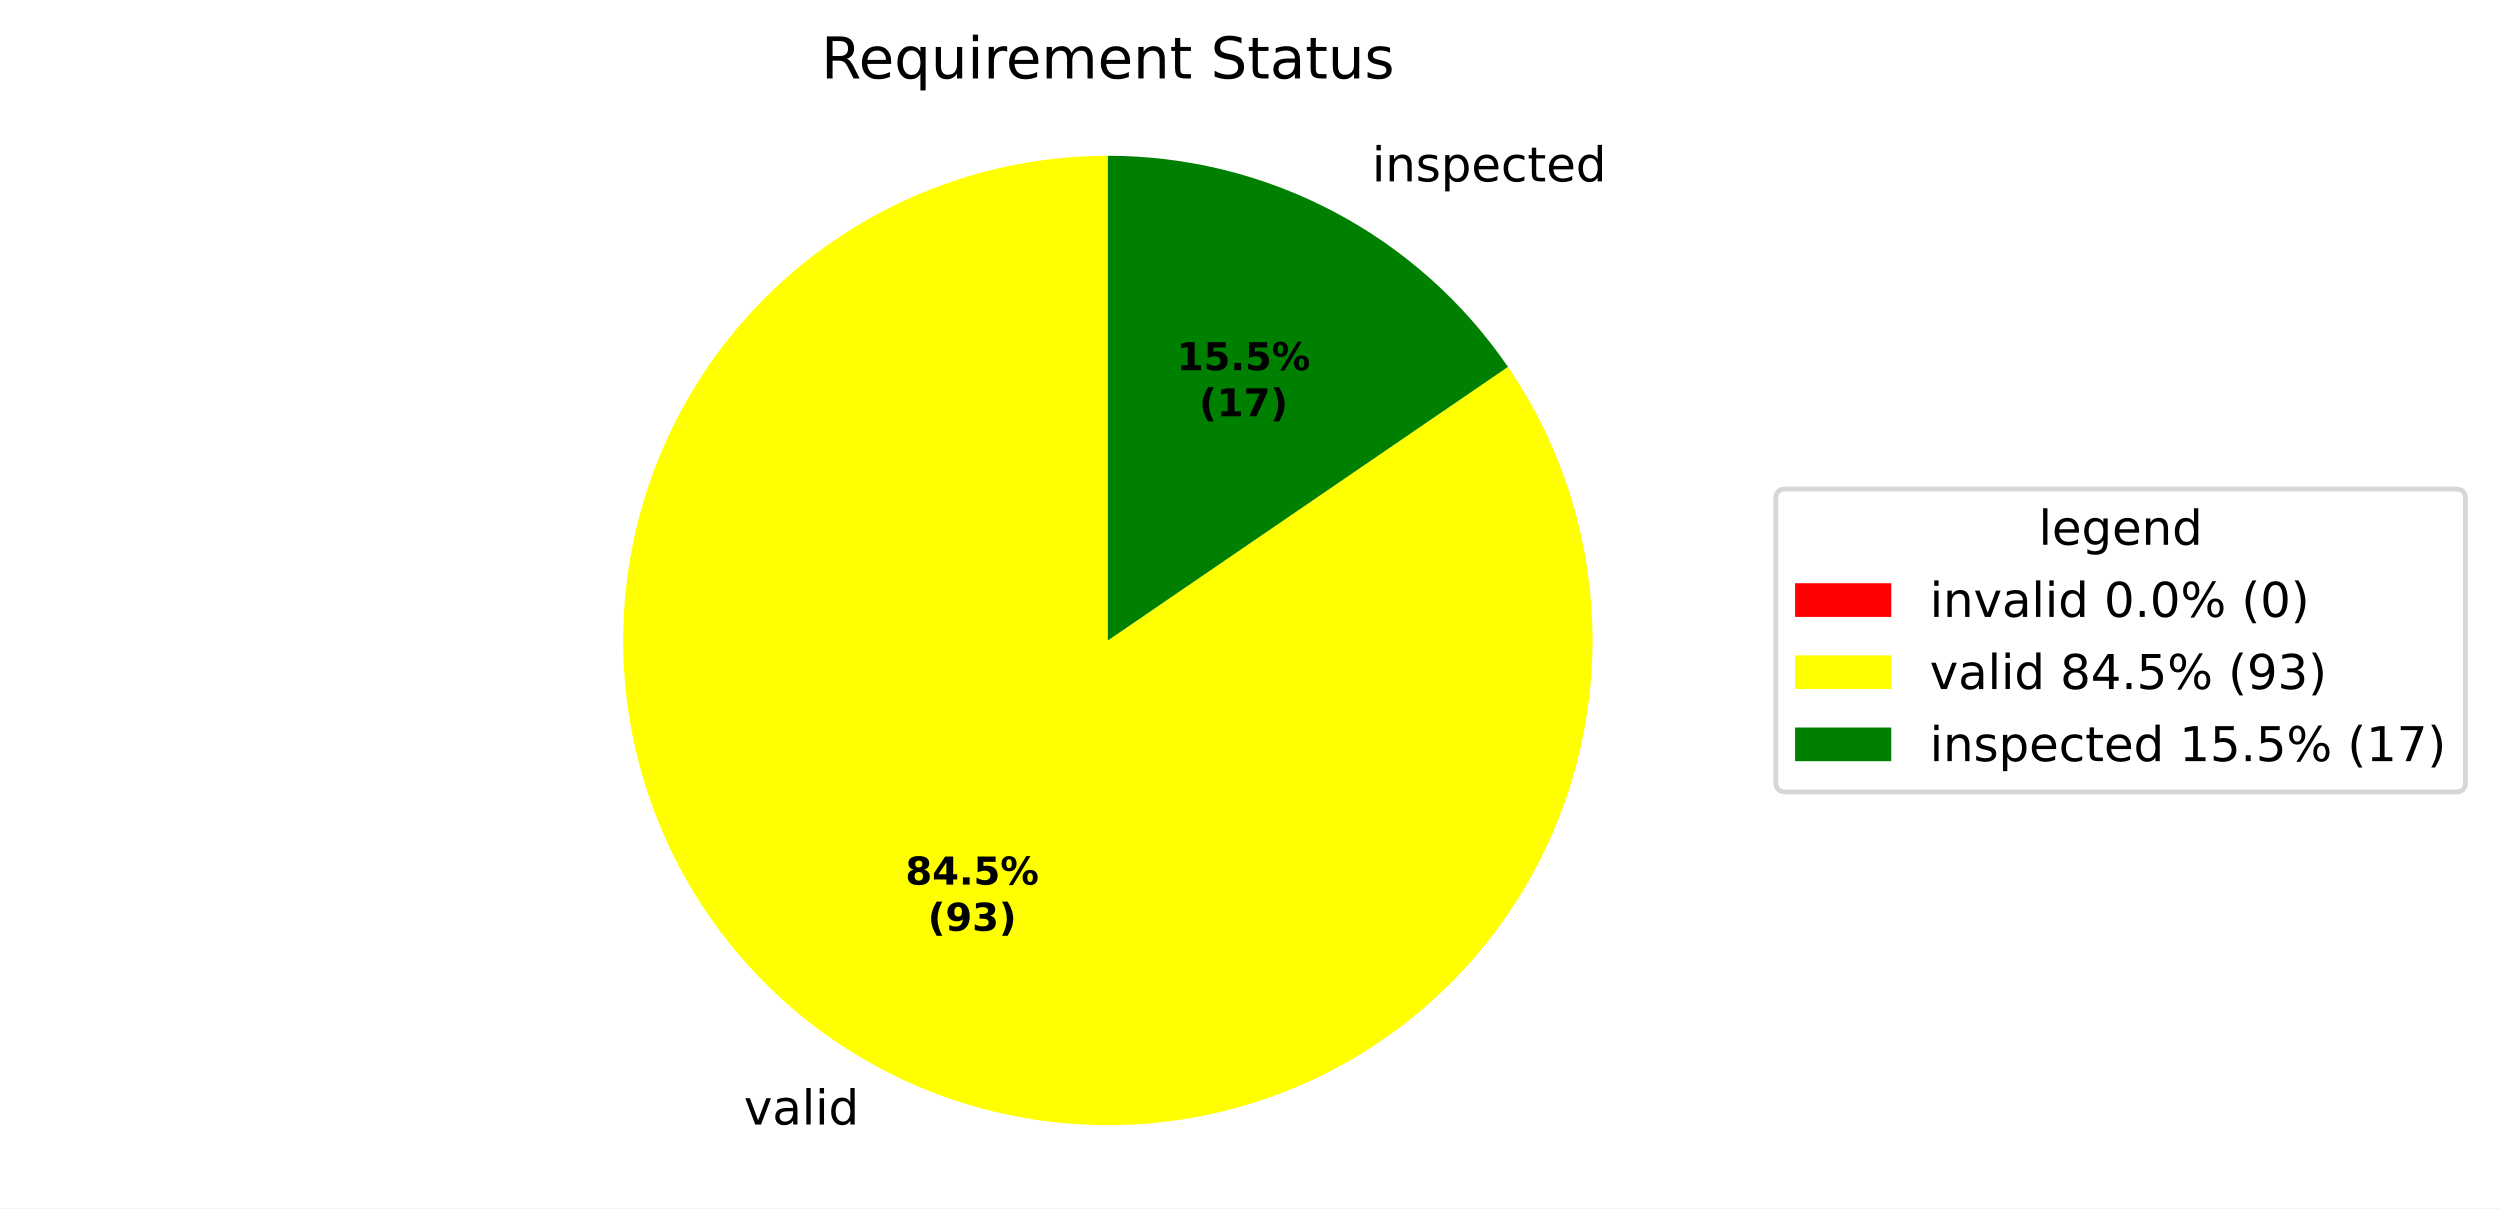
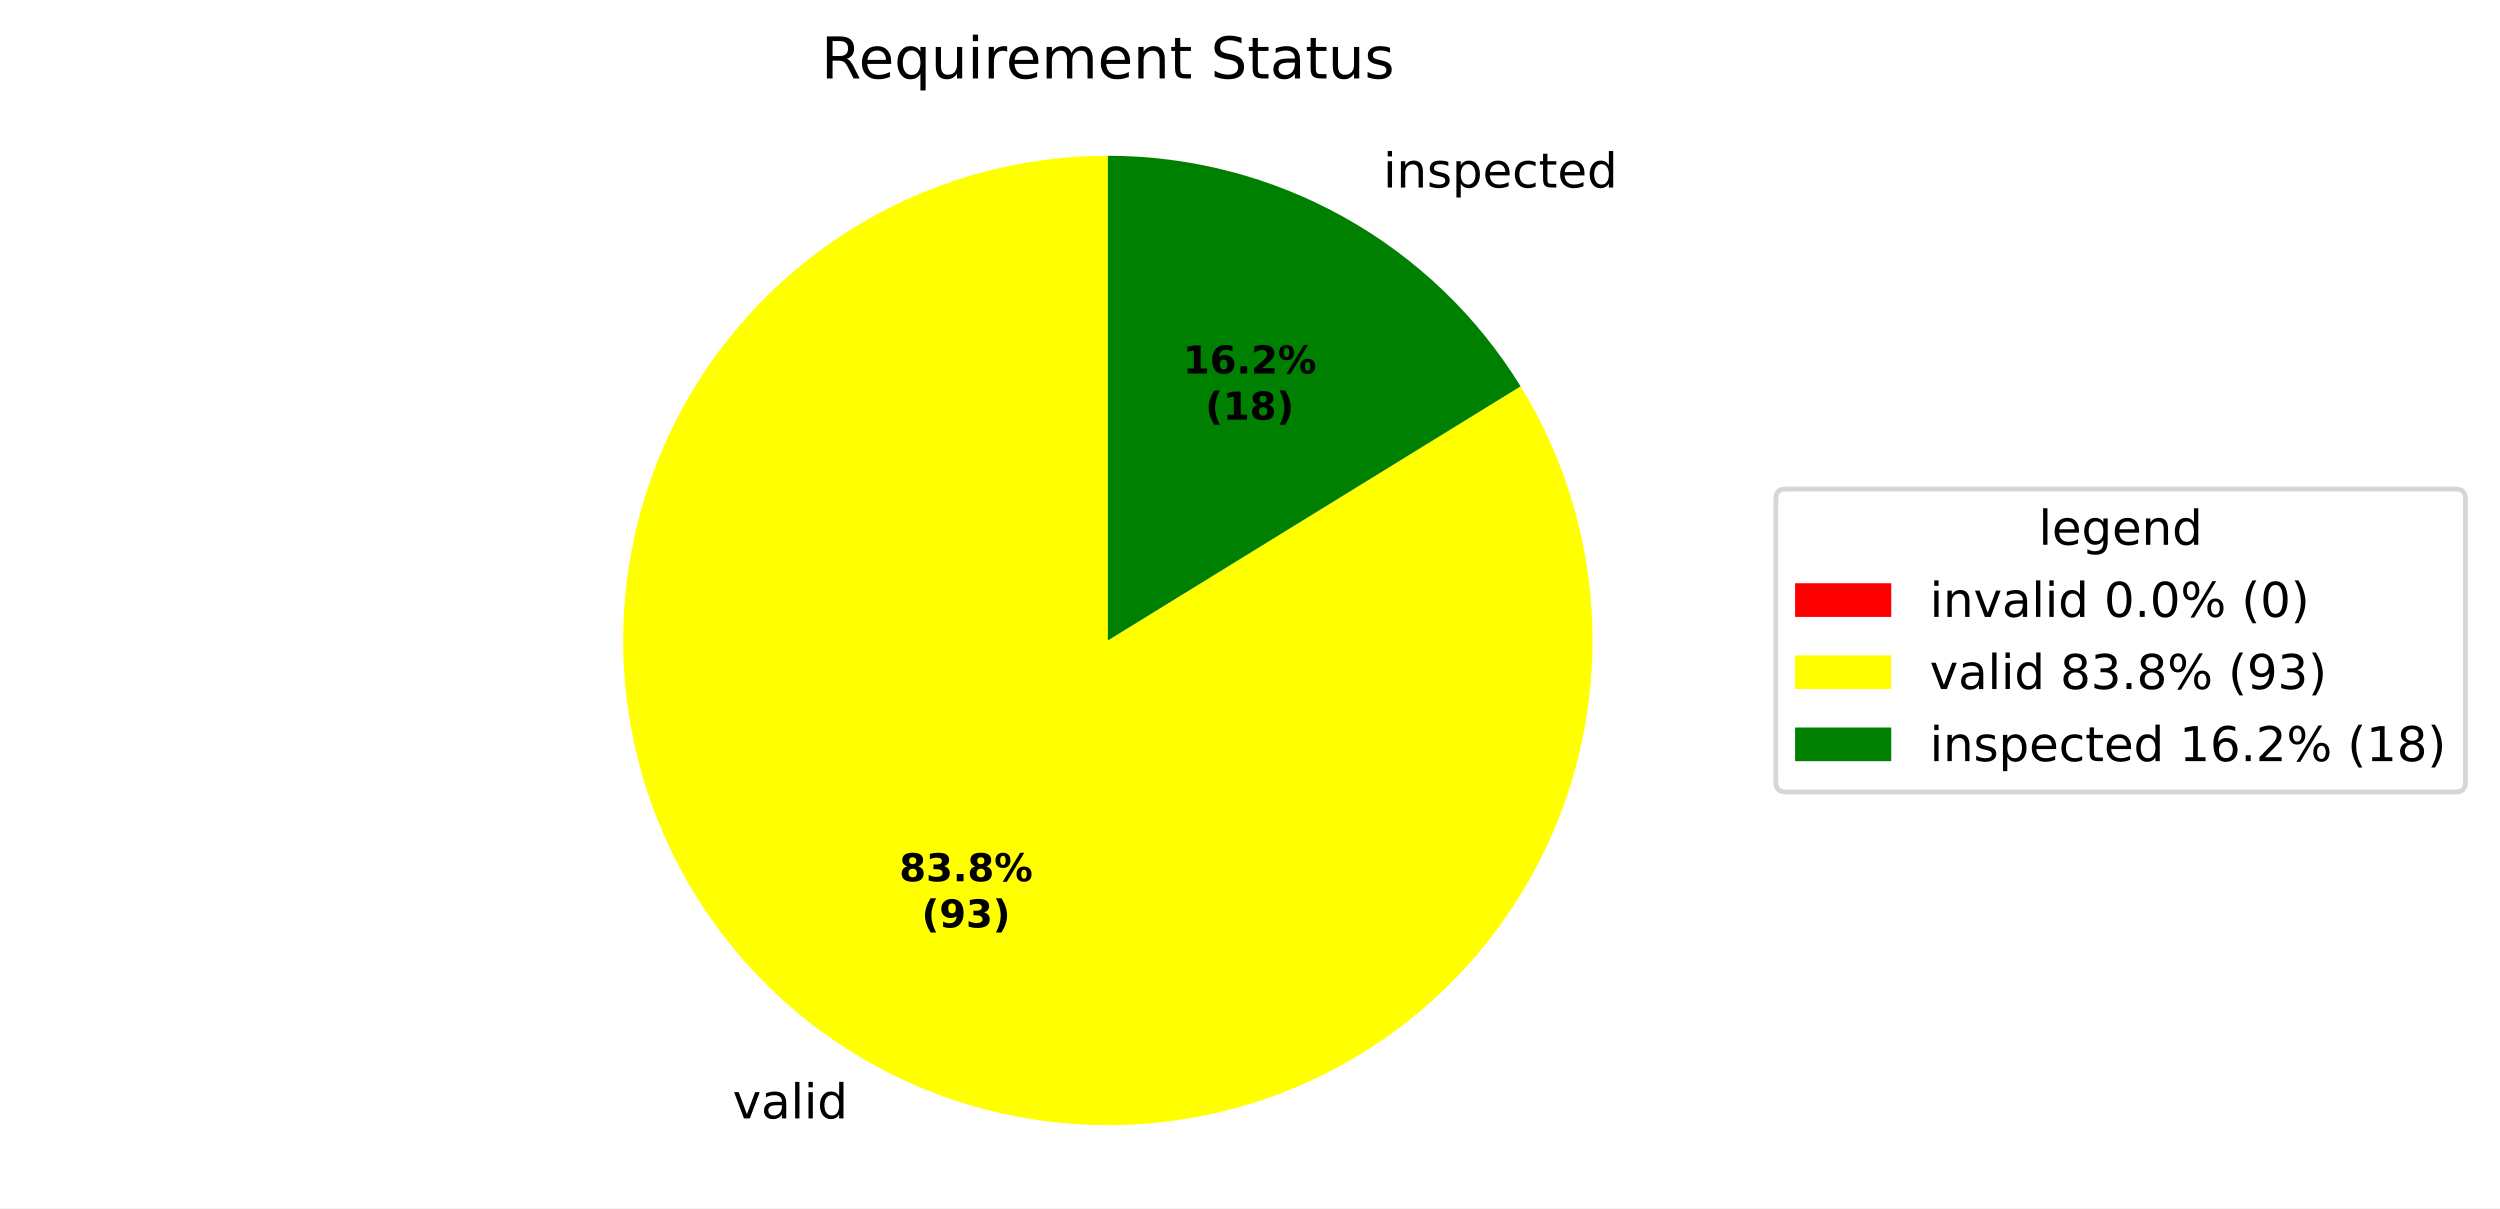
<svg xmlns="http://www.w3.org/2000/svg" xmlns:xlink="http://www.w3.org/1999/xlink" width="519.918pt" height="251.278pt" viewBox="0 0 519.918 251.278" version="1.1">
  <defs>
    <style type="text/css">*{stroke-linejoin: round; stroke-linecap: butt}</style>
  </defs>
  <g id="figure_1">
    <g id="patch_1">
      <path d="M 0 251.278  L 519.918 251.278  L 519.918 0  L 0 0  z " style="fill: #ffffff" />
    </g>
    <g id="axes_1">
      <g id="patch_2">
        <path d="M 230.4 32.398  C 230.4 32.398 230.4 32.398 230.4 32.398  L 230.4 133.198  z " style="fill: #ff0000" />
      </g>
      <g id="patch_3">
-         <path d="M 230.4 32.398  C 219.219 32.398 208.115 34.258 197.545 37.903  C 186.974 41.547 177.084 46.925 168.278 53.816  C 159.473 60.707 151.875 69.015 145.797 78.399  C 139.718 87.784 135.243 98.114 132.556 108.968  C 129.868 119.821 129.005 131.046 130.001 142.183  C 130.998 153.319 133.84 164.213 138.412 174.416  C 142.984 184.62 149.223 193.992 156.871 202.148  C 164.519 210.304 173.471 217.131 183.36 222.349  C 193.249 227.567 203.937 231.103 214.987 232.813  C 226.037 234.522 237.294 234.382 248.297 232.397  C 259.301 230.411 269.898 226.609 279.653 221.146  C 289.408 215.682 298.187 208.634 305.629 200.289  C 313.071 191.945 319.073 182.419 323.389 172.105  C 327.704 161.79 330.274 150.829 330.992 139.671  C 331.71 128.513 330.566 117.313 327.608 106.53  C 324.65 95.748 319.919 85.532 313.608 76.302  L 230.4 133.198  z " style="fill: #ffff00" />
+         <path d="M 230.4 32.398  C 219.32 32.398 208.316 34.225 197.83 37.805  C 187.345 41.385 177.521 46.67 168.754 53.446  C 159.988 60.222 152.399 68.397 146.292 77.642  C 140.185 86.887 135.644 97.076 132.853 107.799  C 130.061 118.521 129.056 129.631 129.878 140.68  C 130.7 151.729 133.339 162.568 137.688 172.759  C 142.036 182.95 148.035 192.354 155.443 200.593  C 162.851 208.833 171.567 215.794 181.24 221.198  C 190.913 226.602 201.411 230.374 212.311 232.362  C 223.211 234.35 234.365 234.528 245.323 232.887  C 256.28 231.247 266.893 227.811 276.733 222.718  C 286.573 217.625 295.507 210.945 303.173 202.946  C 310.84 194.946 317.135 185.738 321.806 175.69  C 326.477 165.643 329.459 154.894 330.633 143.876  C 331.807 132.859 331.156 121.723 328.707 110.917  C 326.258 100.111 322.043 89.783 316.234 80.348  L 230.4 133.198  z " style="fill: #ffff00" />
      </g>
      <g id="patch_4">
-         <path d="M 313.608 76.302  C 304.355 62.77 291.939 51.697 277.44 44.047  C 262.941 36.397 246.793 32.398 230.4 32.398  L 230.4 133.198  z " style="fill: #008000" />
+         <path d="M 316.234 80.348  C 307.211 65.694 294.584 53.591 279.56 45.198  C 264.536 36.805 247.609 32.398 230.4 32.398  L 230.4 133.198  z " style="fill: #008000" />
      </g>
      <g id="matplotlib.axis_1" />
      <g id="matplotlib.axis_2" />
      <g id="text_1">
-         <g transform="translate(151.5262 233.8621) scale(0.1 -0.1)">
+         <g transform="translate(149.1947 232.596) scale(0.1 -0.1)">
          <defs>
            <path id="DejaVuSans-3" transform="scale(0.015625)" />
            <path id="DejaVuSans-59" d="M 191 3500  L 800 3500  L 1894 563  L 2988 3500  L 3597 3500  L 2284 0  L 1503 0  L 191 3500  z " transform="scale(0.015625)" />
            <path id="DejaVuSans-44" d="M 2194 1759  Q 1497 1759 1228 1600  Q 959 1441 959 1056  Q 959 750 1161 570  Q 1363 391 1709 391  Q 2188 391 2477 730  Q 2766 1069 2766 1631  L 2766 1759  L 2194 1759  z M 3341 1997  L 3341 0  L 2766 0  L 2766 531  Q 2569 213 2275 61  Q 1981 -91 1556 -91  Q 1019 -91 701 211  Q 384 513 384 1019  Q 384 1609 779 1909  Q 1175 2209 1959 2209  L 2766 2209  L 2766 2266  Q 2766 2663 2505 2880  Q 2244 3097 1772 3097  Q 1472 3097 1187 3025  Q 903 2953 641 2809  L 641 3341  Q 956 3463 1253 3523  Q 1550 3584 1831 3584  Q 2591 3584 2966 3190  Q 3341 2797 3341 1997  z " transform="scale(0.015625)" />
            <path id="DejaVuSans-4f" d="M 603 4863  L 1178 4863  L 1178 0  L 603 0  L 603 4863  z " transform="scale(0.015625)" />
            <path id="DejaVuSans-4c" d="M 603 3500  L 1178 3500  L 1178 0  L 603 0  L 603 3500  z M 603 4863  L 1178 4863  L 1178 4134  L 603 4134  L 603 4863  z " transform="scale(0.015625)" />
            <path id="DejaVuSans-47" d="M 2906 2969  L 2906 4863  L 3481 4863  L 3481 0  L 2906 0  L 2906 525  Q 2725 213 2448 61  Q 2172 -91 1784 -91  Q 1150 -91 751 415  Q 353 922 353 1747  Q 353 2572 751 3078  Q 1150 3584 1784 3584  Q 2172 3584 2448 3432  Q 2725 3281 2906 2969  z M 947 1747  Q 947 1113 1208 752  Q 1469 391 1925 391  Q 2381 391 2643 752  Q 2906 1113 2906 1747  Q 2906 2381 2643 2742  Q 2381 3103 1925 3103  Q 1469 3103 1208 2742  Q 947 2381 947 1747  z " transform="scale(0.015625)" />
          </defs>
          <use xlink:href="#DejaVuSans-3" />
          <use xlink:href="#DejaVuSans-59" transform="translate(31.78125 0)" />
          <use xlink:href="#DejaVuSans-44" transform="translate(90.96875 0)" />
          <use xlink:href="#DejaVuSans-4f" transform="translate(152.25 0)" />
          <use xlink:href="#DejaVuSans-4c" transform="translate(180.0312 0)" />
          <use xlink:href="#DejaVuSans-47" transform="translate(207.8125 0)" />
        </g>
      </g>
      <g id="text_2">
-         <g transform="translate(282.1441 37.73025) scale(0.1 -0.1)">
+         <g transform="translate(284.4756 38.99637) scale(0.1 -0.1)">
          <defs>
            <path id="DejaVuSans-51" d="M 3513 2113  L 3513 0  L 2938 0  L 2938 2094  Q 2938 2591 2744 2837  Q 2550 3084 2163 3084  Q 1697 3084 1428 2787  Q 1159 2491 1159 1978  L 1159 0  L 581 0  L 581 3500  L 1159 3500  L 1159 2956  Q 1366 3272 1645 3428  Q 1925 3584 2291 3584  Q 2894 3584 3203 3211  Q 3513 2838 3513 2113  z " transform="scale(0.015625)" />
            <path id="DejaVuSans-56" d="M 2834 3397  L 2834 2853  Q 2591 2978 2328 3040  Q 2066 3103 1784 3103  Q 1356 3103 1142 2972  Q 928 2841 928 2578  Q 928 2378 1081 2264  Q 1234 2150 1697 2047  L 1894 2003  Q 2506 1872 2764 1633  Q 3022 1394 3022 966  Q 3022 478 2636 193  Q 2250 -91 1575 -91  Q 1294 -91 989 -36  Q 684 19 347 128  L 347 722  Q 666 556 975 473  Q 1284 391 1588 391  Q 1994 391 2212 530  Q 2431 669 2431 922  Q 2431 1156 2273 1281  Q 2116 1406 1581 1522  L 1381 1569  Q 847 1681 609 1914  Q 372 2147 372 2553  Q 372 3047 722 3315  Q 1072 3584 1716 3584  Q 2034 3584 2315 3537  Q 2597 3491 2834 3397  z " transform="scale(0.015625)" />
            <path id="DejaVuSans-53" d="M 1159 525  L 1159 -1331  L 581 -1331  L 581 3500  L 1159 3500  L 1159 2969  Q 1341 3281 1617 3432  Q 1894 3584 2278 3584  Q 2916 3584 3314 3078  Q 3713 2572 3713 1747  Q 3713 922 3314 415  Q 2916 -91 2278 -91  Q 1894 -91 1617 61  Q 1341 213 1159 525  z M 3116 1747  Q 3116 2381 2855 2742  Q 2594 3103 2138 3103  Q 1681 3103 1420 2742  Q 1159 2381 1159 1747  Q 1159 1113 1420 752  Q 1681 391 2138 391  Q 2594 391 2855 752  Q 3116 1113 3116 1747  z " transform="scale(0.015625)" />
            <path id="DejaVuSans-48" d="M 3597 1894  L 3597 1613  L 953 1613  Q 991 1019 1311 708  Q 1631 397 2203 397  Q 2534 397 2845 478  Q 3156 559 3463 722  L 3463 178  Q 3153 47 2828 -22  Q 2503 -91 2169 -91  Q 1331 -91 842 396  Q 353 884 353 1716  Q 353 2575 817 3079  Q 1281 3584 2069 3584  Q 2775 3584 3186 3129  Q 3597 2675 3597 1894  z M 3022 2063  Q 3016 2534 2758 2815  Q 2500 3097 2075 3097  Q 1594 3097 1305 2825  Q 1016 2553 972 2059  L 3022 2063  z " transform="scale(0.015625)" />
            <path id="DejaVuSans-46" d="M 3122 3366  L 3122 2828  Q 2878 2963 2633 3030  Q 2388 3097 2138 3097  Q 1578 3097 1268 2742  Q 959 2388 959 1747  Q 959 1106 1268 751  Q 1578 397 2138 397  Q 2388 397 2633 464  Q 2878 531 3122 666  L 3122 134  Q 2881 22 2623 -34  Q 2366 -91 2075 -91  Q 1284 -91 818 406  Q 353 903 353 1747  Q 353 2603 823 3093  Q 1294 3584 2113 3584  Q 2378 3584 2631 3529  Q 2884 3475 3122 3366  z " transform="scale(0.015625)" />
            <path id="DejaVuSans-57" d="M 1172 4494  L 1172 3500  L 2356 3500  L 2356 3053  L 1172 3053  L 1172 1153  Q 1172 725 1289 603  Q 1406 481 1766 481  L 2356 481  L 2356 0  L 1766 0  Q 1100 0 847 248  Q 594 497 594 1153  L 594 3053  L 172 3053  L 172 3500  L 594 3500  L 594 4494  L 1172 4494  z " transform="scale(0.015625)" />
          </defs>
          <use xlink:href="#DejaVuSans-3" />
          <use xlink:href="#DejaVuSans-4c" transform="translate(31.78125 0)" />
          <use xlink:href="#DejaVuSans-51" transform="translate(59.5625 0)" />
          <use xlink:href="#DejaVuSans-56" transform="translate(122.9375 0)" />
          <use xlink:href="#DejaVuSans-53" transform="translate(175.0312 0)" />
          <use xlink:href="#DejaVuSans-48" transform="translate(238.5156 0)" />
          <use xlink:href="#DejaVuSans-46" transform="translate(300.0469 0)" />
          <use xlink:href="#DejaVuSans-57" transform="translate(355.0312 0)" />
          <use xlink:href="#DejaVuSans-48" transform="translate(394.2344 0)" />
          <use xlink:href="#DejaVuSans-47" transform="translate(455.7656 0)" />
        </g>
      </g>
      <g id="text_3">
-         <g transform="translate(188.2991 183.966) scale(0.08 -0.08)">
+         <g transform="translate(187.0273 183.2754) scale(0.08 -0.08)">
          <defs>
            <path id="DejaVuSans-Bold-1b" d="M 2228 2088  Q 1891 2088 1709 1903  Q 1528 1719 1528 1375  Q 1528 1031 1709 848  Q 1891 666 2228 666  Q 2563 666 2741 848  Q 2919 1031 2919 1375  Q 2919 1722 2741 1905  Q 2563 2088 2228 2088  z M 1350 2484  Q 925 2613 709 2878  Q 494 3144 494 3541  Q 494 4131 934 4440  Q 1375 4750 2228 4750  Q 3075 4750 3515 4442  Q 3956 4134 3956 3541  Q 3956 3144 3739 2878  Q 3522 2613 3097 2484  Q 3572 2353 3814 2058  Q 4056 1763 4056 1313  Q 4056 619 3595 264  Q 3134 -91 2228 -91  Q 1319 -91 855 264  Q 391 619 391 1313  Q 391 1763 633 2058  Q 875 2353 1350 2484  z M 1631 3419  Q 1631 3141 1786 2991  Q 1941 2841 2228 2841  Q 2509 2841 2662 2991  Q 2816 3141 2816 3419  Q 2816 3697 2662 3845  Q 2509 3994 2228 3994  Q 1941 3994 1786 3844  Q 1631 3694 1631 3419  z " transform="scale(0.015625)" />
-             <path id="DejaVuSans-Bold-17" d="M 2356 3675  L 1038 1722  L 2356 1722  L 2356 3675  z M 2156 4666  L 3494 4666  L 3494 1722  L 4159 1722  L 4159 850  L 3494 850  L 3494 0  L 2356 0  L 2356 850  L 288 850  L 288 1881  L 2156 4666  z " transform="scale(0.015625)" />
+             <path id="DejaVuSans-Bold-16" d="M 2981 2516  Q 3453 2394 3698 2092  Q 3944 1791 3944 1325  Q 3944 631 3412 270  Q 2881 -91 1863 -91  Q 1503 -91 1142 -33  Q 781 25 428 141  L 428 1069  Q 766 900 1098 814  Q 1431 728 1753 728  Q 2231 728 2486 893  Q 2741 1059 2741 1369  Q 2741 1688 2480 1852  Q 2219 2016 1709 2016  L 1228 2016  L 1228 2791  L 1734 2791  Q 2188 2791 2409 2933  Q 2631 3075 2631 3366  Q 2631 3634 2415 3781  Q 2200 3928 1806 3928  Q 1516 3928 1219 3862  Q 922 3797 628 3669  L 628 4550  Q 984 4650 1334 4700  Q 1684 4750 2022 4750  Q 2931 4750 3382 4451  Q 3834 4153 3834 3553  Q 3834 3144 3618 2883  Q 3403 2622 2981 2516  z " transform="scale(0.015625)" />
            <path id="DejaVuSans-Bold-11" d="M 653 1209  L 1778 1209  L 1778 0  L 653 0  L 653 1209  z " transform="scale(0.015625)" />
-             <path id="DejaVuSans-Bold-18" d="M 678 4666  L 3669 4666  L 3669 3781  L 1638 3781  L 1638 3059  Q 1775 3097 1914 3117  Q 2053 3138 2203 3138  Q 3056 3138 3531 2711  Q 4006 2284 4006 1522  Q 4006 766 3489 337  Q 2972 -91 2053 -91  Q 1656 -91 1267 -14  Q 878 63 494 219  L 494 1166  Q 875 947 1217 837  Q 1559 728 1863 728  Q 2300 728 2551 942  Q 2803 1156 2803 1522  Q 2803 1891 2551 2103  Q 2300 2316 1863 2316  Q 1603 2316 1309 2248  Q 1016 2181 678 2041  L 678 4666  z " transform="scale(0.015625)" />
            <path id="DejaVuSans-Bold-8" d="M 4959 1925  Q 4738 1925 4616 1733  Q 4494 1541 4494 1184  Q 4494 825 4614 633  Q 4734 441 4959 441  Q 5184 441 5303 633  Q 5422 825 5422 1184  Q 5422 1541 5301 1733  Q 5181 1925 4959 1925  z M 4959 2450  Q 5541 2450 5875 2112  Q 6209 1775 6209 1184  Q 6209 594 5875 251  Q 5541 -91 4959 -91  Q 4378 -91 4042 251  Q 3706 594 3706 1184  Q 3706 1772 4042 2111  Q 4378 2450 4959 2450  z M 2094 -91  L 1403 -91  L 4319 4750  L 5013 4750  L 2094 -91  z M 1453 4750  Q 2034 4750 2367 4411  Q 2700 4072 2700 3481  Q 2700 2891 2367 2550  Q 2034 2209 1453 2209  Q 872 2209 539 2550  Q 206 2891 206 3481  Q 206 4072 539 4411  Q 872 4750 1453 4750  z M 1453 4225  Q 1228 4225 1106 4031  Q 984 3838 984 3481  Q 984 3122 1106 2926  Q 1228 2731 1453 2731  Q 1678 2731 1798 2926  Q 1919 3122 1919 3481  Q 1919 3838 1797 4031  Q 1675 4225 1453 4225  z " transform="scale(0.015625)" />
          </defs>
          <use xlink:href="#DejaVuSans-Bold-1b" />
-           <use xlink:href="#DejaVuSans-Bold-17" transform="translate(69.57812 0)" />
+           <use xlink:href="#DejaVuSans-Bold-16" transform="translate(69.57812 0)" />
          <use xlink:href="#DejaVuSans-Bold-11" transform="translate(139.1562 0)" />
-           <use xlink:href="#DejaVuSans-Bold-18" transform="translate(177.1406 0)" />
+           <use xlink:href="#DejaVuSans-Bold-1b" transform="translate(177.1406 0)" />
          <use xlink:href="#DejaVuSans-Bold-8" transform="translate(246.7188 0)" />
        </g>
-         <g transform="translate(192.9535 193.5675) scale(0.08 -0.08)">
+         <g transform="translate(191.6817 192.8769) scale(0.08 -0.08)">
          <defs>
            <path id="DejaVuSans-Bold-b" d="M 2413 -844  L 1484 -844  Q 1006 -72 778 623  Q 550 1319 550 2003  Q 550 2688 779 3389  Q 1009 4091 1484 4856  L 2413 4856  Q 2013 4116 1813 3408  Q 1613 2700 1613 2009  Q 1613 1319 1811 609  Q 2009 -100 2413 -844  z " transform="scale(0.015625)" />
            <path id="DejaVuSans-Bold-1c" d="M 641 103  L 641 966  Q 928 831 1190 764  Q 1453 697 1709 697  Q 2247 697 2547 995  Q 2847 1294 2900 1881  Q 2688 1725 2447 1647  Q 2206 1569 1925 1569  Q 1209 1569 770 1986  Q 331 2403 331 3084  Q 331 3838 820 4291  Q 1309 4744 2131 4744  Q 3044 4744 3544 4128  Q 4044 3513 4044 2388  Q 4044 1231 3459 570  Q 2875 -91 1856 -91  Q 1528 -91 1228 -42  Q 928 6 641 103  z M 2125 2350  Q 2441 2350 2600 2554  Q 2759 2759 2759 3169  Q 2759 3575 2600 3781  Q 2441 3988 2125 3988  Q 1809 3988 1650 3781  Q 1491 3575 1491 3169  Q 1491 2759 1650 2554  Q 1809 2350 2125 2350  z " transform="scale(0.015625)" />
-             <path id="DejaVuSans-Bold-16" d="M 2981 2516  Q 3453 2394 3698 2092  Q 3944 1791 3944 1325  Q 3944 631 3412 270  Q 2881 -91 1863 -91  Q 1503 -91 1142 -33  Q 781 25 428 141  L 428 1069  Q 766 900 1098 814  Q 1431 728 1753 728  Q 2231 728 2486 893  Q 2741 1059 2741 1369  Q 2741 1688 2480 1852  Q 2219 2016 1709 2016  L 1228 2016  L 1228 2791  L 1734 2791  Q 2188 2791 2409 2933  Q 2631 3075 2631 3366  Q 2631 3634 2415 3781  Q 2200 3928 1806 3928  Q 1516 3928 1219 3862  Q 922 3797 628 3669  L 628 4550  Q 984 4650 1334 4700  Q 1684 4750 2022 4750  Q 2931 4750 3382 4451  Q 3834 4153 3834 3553  Q 3834 3144 3618 2883  Q 3403 2622 2981 2516  z " transform="scale(0.015625)" />
            <path id="DejaVuSans-Bold-c" d="M 513 -844  Q 913 -100 1113 609  Q 1313 1319 1313 2009  Q 1313 2700 1113 3408  Q 913 4116 513 4856  L 1441 4856  Q 1916 4091 2145 3389  Q 2375 2688 2375 2003  Q 2375 1319 2147 623  Q 1919 -72 1441 -844  L 513 -844  z " transform="scale(0.015625)" />
          </defs>
          <use xlink:href="#DejaVuSans-Bold-b" />
          <use xlink:href="#DejaVuSans-Bold-1c" transform="translate(45.70312 0)" />
          <use xlink:href="#DejaVuSans-Bold-16" transform="translate(115.2812 0)" />
          <use xlink:href="#DejaVuSans-Bold-c" transform="translate(184.8594 0)" />
        </g>
      </g>
      <g id="text_4">
-         <g transform="translate(244.7472 76.98497) scale(0.08 -0.08)">
+         <g transform="translate(246.0189 77.67558) scale(0.08 -0.08)">
          <defs>
            <path id="DejaVuSans-Bold-14" d="M 750 831  L 1813 831  L 1813 3847  L 722 3622  L 722 4441  L 1806 4666  L 2950 4666  L 2950 831  L 4013 831  L 4013 0  L 750 0  L 750 831  z " transform="scale(0.015625)" />
+             <path id="DejaVuSans-Bold-19" d="M 2316 2303  Q 2000 2303 1842 2098  Q 1684 1894 1684 1484  Q 1684 1075 1842 870  Q 2000 666 2316 666  Q 2634 666 2792 870  Q 2950 1075 2950 1484  Q 2950 1894 2792 2098  Q 2634 2303 2316 2303  z M 3803 4544  L 3803 3681  Q 3506 3822 3243 3889  Q 2981 3956 2731 3956  Q 2194 3956 1894 3657  Q 1594 3359 1544 2772  Q 1750 2925 1990 3001  Q 2231 3078 2516 3078  Q 3231 3078 3670 2659  Q 4109 2241 4109 1563  Q 4109 813 3618 361  Q 3128 -91 2303 -91  Q 1394 -91 895 523  Q 397 1138 397 2266  Q 397 3422 980 4083  Q 1563 4744 2578 4744  Q 2900 4744 3203 4694  Q 3506 4644 3803 4544  z " transform="scale(0.015625)" />
+             <path id="DejaVuSans-Bold-15" d="M 1844 884  L 3897 884  L 3897 0  L 506 0  L 506 884  L 2209 2388  Q 2438 2594 2547 2791  Q 2656 2988 2656 3200  Q 2656 3528 2436 3728  Q 2216 3928 1850 3928  Q 1569 3928 1234 3808  Q 900 3688 519 3450  L 519 4475  Q 925 4609 1322 4679  Q 1719 4750 2100 4750  Q 2938 4750 3402 4381  Q 3866 4013 3866 3353  Q 3866 2972 3669 2642  Q 3472 2313 2841 1759  L 1844 884  z " transform="scale(0.015625)" />
          </defs>
          <use xlink:href="#DejaVuSans-Bold-14" />
-           <use xlink:href="#DejaVuSans-Bold-18" transform="translate(69.57812 0)" />
+           <use xlink:href="#DejaVuSans-Bold-19" transform="translate(69.57812 0)" />
          <use xlink:href="#DejaVuSans-Bold-11" transform="translate(139.1562 0)" />
-           <use xlink:href="#DejaVuSans-Bold-18" transform="translate(177.1406 0)" />
+           <use xlink:href="#DejaVuSans-Bold-15" transform="translate(177.1406 0)" />
          <use xlink:href="#DejaVuSans-Bold-8" transform="translate(246.7188 0)" />
        </g>
-         <g transform="translate(249.4015 86.58653) scale(0.08 -0.08)">
-           <defs>
-             <path id="DejaVuSans-Bold-1a" d="M 428 4666  L 3944 4666  L 3944 3988  L 2125 0  L 953 0  L 2675 3781  L 428 3781  L 428 4666  z " transform="scale(0.015625)" />
-           </defs>
+         <g transform="translate(250.6733 87.27714) scale(0.08 -0.08)">
          <use xlink:href="#DejaVuSans-Bold-b" />
          <use xlink:href="#DejaVuSans-Bold-14" transform="translate(45.70312 0)" />
-           <use xlink:href="#DejaVuSans-Bold-1a" transform="translate(115.2812 0)" />
+           <use xlink:href="#DejaVuSans-Bold-1b" transform="translate(115.2812 0)" />
          <use xlink:href="#DejaVuSans-Bold-c" transform="translate(184.8594 0)" />
        </g>
      </g>
      <g id="text_5">
        <g transform="translate(170.7872 16.31812) scale(0.12 -0.12)">
          <defs>
            <path id="DejaVuSans-35" d="M 2841 2188  Q 3044 2119 3236 1894  Q 3428 1669 3622 1275  L 4263 0  L 3584 0  L 2988 1197  Q 2756 1666 2539 1819  Q 2322 1972 1947 1972  L 1259 1972  L 1259 0  L 628 0  L 628 4666  L 2053 4666  Q 2853 4666 3247 4331  Q 3641 3997 3641 3322  Q 3641 2881 3436 2590  Q 3231 2300 2841 2188  z M 1259 4147  L 1259 2491  L 2053 2491  Q 2509 2491 2742 2702  Q 2975 2913 2975 3322  Q 2975 3731 2742 3939  Q 2509 4147 2053 4147  L 1259 4147  z " transform="scale(0.015625)" />
            <path id="DejaVuSans-54" d="M 947 1747  Q 947 1113 1208 752  Q 1469 391 1925 391  Q 2381 391 2643 752  Q 2906 1113 2906 1747  Q 2906 2381 2643 2742  Q 2381 3103 1925 3103  Q 1469 3103 1208 2742  Q 947 2381 947 1747  z M 2906 525  Q 2725 213 2448 61  Q 2172 -91 1784 -91  Q 1150 -91 751 415  Q 353 922 353 1747  Q 353 2572 751 3078  Q 1150 3584 1784 3584  Q 2172 3584 2448 3432  Q 2725 3281 2906 2969  L 2906 3500  L 3481 3500  L 3481 -1331  L 2906 -1331  L 2906 525  z " transform="scale(0.015625)" />
            <path id="DejaVuSans-58" d="M 544 1381  L 544 3500  L 1119 3500  L 1119 1403  Q 1119 906 1312 657  Q 1506 409 1894 409  Q 2359 409 2629 706  Q 2900 1003 2900 1516  L 2900 3500  L 3475 3500  L 3475 0  L 2900 0  L 2900 538  Q 2691 219 2414 64  Q 2138 -91 1772 -91  Q 1169 -91 856 284  Q 544 659 544 1381  z M 1991 3584  L 1991 3584  z " transform="scale(0.015625)" />
            <path id="DejaVuSans-55" d="M 2631 2963  Q 2534 3019 2420 3045  Q 2306 3072 2169 3072  Q 1681 3072 1420 2755  Q 1159 2438 1159 1844  L 1159 0  L 581 0  L 581 3500  L 1159 3500  L 1159 2956  Q 1341 3275 1631 3429  Q 1922 3584 2338 3584  Q 2397 3584 2469 3576  Q 2541 3569 2628 3553  L 2631 2963  z " transform="scale(0.015625)" />
            <path id="DejaVuSans-50" d="M 3328 2828  Q 3544 3216 3844 3400  Q 4144 3584 4550 3584  Q 5097 3584 5394 3201  Q 5691 2819 5691 2113  L 5691 0  L 5113 0  L 5113 2094  Q 5113 2597 4934 2840  Q 4756 3084 4391 3084  Q 3944 3084 3684 2787  Q 3425 2491 3425 1978  L 3425 0  L 2847 0  L 2847 2094  Q 2847 2600 2669 2842  Q 2491 3084 2119 3084  Q 1678 3084 1418 2786  Q 1159 2488 1159 1978  L 1159 0  L 581 0  L 581 3500  L 1159 3500  L 1159 2956  Q 1356 3278 1631 3431  Q 1906 3584 2284 3584  Q 2666 3584 2933 3390  Q 3200 3197 3328 2828  z " transform="scale(0.015625)" />
            <path id="DejaVuSans-36" d="M 3425 4513  L 3425 3897  Q 3066 4069 2747 4153  Q 2428 4238 2131 4238  Q 1616 4238 1336 4038  Q 1056 3838 1056 3469  Q 1056 3159 1242 3001  Q 1428 2844 1947 2747  L 2328 2669  Q 3034 2534 3370 2195  Q 3706 1856 3706 1288  Q 3706 609 3251 259  Q 2797 -91 1919 -91  Q 1588 -91 1214 -16  Q 841 59 441 206  L 441 856  Q 825 641 1194 531  Q 1563 422 1919 422  Q 2459 422 2753 634  Q 3047 847 3047 1241  Q 3047 1584 2836 1778  Q 2625 1972 2144 2069  L 1759 2144  Q 1053 2284 737 2584  Q 422 2884 422 3419  Q 422 4038 858 4394  Q 1294 4750 2059 4750  Q 2388 4750 2728 4690  Q 3069 4631 3425 4513  z " transform="scale(0.015625)" />
          </defs>
          <use xlink:href="#DejaVuSans-35" />
          <use xlink:href="#DejaVuSans-48" transform="translate(65 0)" />
          <use xlink:href="#DejaVuSans-54" transform="translate(126.5312 0)" />
          <use xlink:href="#DejaVuSans-58" transform="translate(190.0156 0)" />
          <use xlink:href="#DejaVuSans-4c" transform="translate(253.3906 0)" />
          <use xlink:href="#DejaVuSans-55" transform="translate(281.1719 0)" />
          <use xlink:href="#DejaVuSans-48" transform="translate(320.0781 0)" />
          <use xlink:href="#DejaVuSans-50" transform="translate(381.6094 0)" />
          <use xlink:href="#DejaVuSans-48" transform="translate(479.0156 0)" />
          <use xlink:href="#DejaVuSans-51" transform="translate(540.5469 0)" />
          <use xlink:href="#DejaVuSans-57" transform="translate(603.9219 0)" />
          <use xlink:href="#DejaVuSans-3" transform="translate(643.125 0)" />
          <use xlink:href="#DejaVuSans-36" transform="translate(674.9062 0)" />
          <use xlink:href="#DejaVuSans-57" transform="translate(738.3906 0)" />
          <use xlink:href="#DejaVuSans-44" transform="translate(777.5938 0)" />
          <use xlink:href="#DejaVuSans-57" transform="translate(838.875 0)" />
          <use xlink:href="#DejaVuSans-58" transform="translate(878.0781 0)" />
          <use xlink:href="#DejaVuSans-56" transform="translate(941.4531 0)" />
        </g>
      </g>
      <g id="legend_1">
        <g id="patch_5">
          <path d="M 371.32 164.7  L 510.718 164.7  Q 512.718 164.7 512.718 162.7  L 512.718 103.697  Q 512.718 101.697 510.718 101.697  L 371.32 101.697  Q 369.32 101.697 369.32 103.697  L 369.32 162.7  Q 369.32 164.7 371.32 164.7  z " style="fill: #ffffff; opacity: 0.8; stroke: #cccccc; stroke-linejoin: miter" />
        </g>
        <g id="text_6">
          <g transform="translate(423.9598 113.295) scale(0.1 -0.1)">
            <defs>
              <path id="DejaVuSans-4a" d="M 2906 1791  Q 2906 2416 2648 2759  Q 2391 3103 1925 3103  Q 1463 3103 1205 2759  Q 947 2416 947 1791  Q 947 1169 1205 825  Q 1463 481 1925 481  Q 2391 481 2648 825  Q 2906 1169 2906 1791  z M 3481 434  Q 3481 -459 3084 -895  Q 2688 -1331 1869 -1331  Q 1566 -1331 1297 -1286  Q 1028 -1241 775 -1147  L 775 -588  Q 1028 -725 1275 -790  Q 1522 -856 1778 -856  Q 2344 -856 2625 -561  Q 2906 -266 2906 331  L 2906 616  Q 2728 306 2450 153  Q 2172 0 1784 0  Q 1141 0 747 490  Q 353 981 353 1791  Q 353 2603 747 3093  Q 1141 3584 1784 3584  Q 2172 3584 2450 3431  Q 2728 3278 2906 2969  L 2906 3500  L 3481 3500  L 3481 434  z " transform="scale(0.015625)" />
            </defs>
            <use xlink:href="#DejaVuSans-4f" />
            <use xlink:href="#DejaVuSans-48" transform="translate(27.78125 0)" />
            <use xlink:href="#DejaVuSans-4a" transform="translate(89.3125 0)" />
            <use xlink:href="#DejaVuSans-48" transform="translate(152.7969 0)" />
            <use xlink:href="#DejaVuSans-51" transform="translate(214.3281 0)" />
            <use xlink:href="#DejaVuSans-47" transform="translate(277.7031 0)" />
          </g>
        </g>
        <g id="patch_6">
          <path d="M 373.32 128.296  L 393.32 128.296  L 393.32 121.296  L 373.32 121.296  z " style="fill: #ff0000" />
        </g>
        <g id="text_7">
          <g transform="translate(401.32 128.2958) scale(0.1 -0.1)">
            <defs>
              <path id="DejaVuSans-13" d="M 2034 4250  Q 1547 4250 1301 3770  Q 1056 3291 1056 2328  Q 1056 1369 1301 889  Q 1547 409 2034 409  Q 2525 409 2770 889  Q 3016 1369 3016 2328  Q 3016 3291 2770 3770  Q 2525 4250 2034 4250  z M 2034 4750  Q 2819 4750 3233 4129  Q 3647 3509 3647 2328  Q 3647 1150 3233 529  Q 2819 -91 2034 -91  Q 1250 -91 836 529  Q 422 1150 422 2328  Q 422 3509 836 4129  Q 1250 4750 2034 4750  z " transform="scale(0.015625)" />
              <path id="DejaVuSans-11" d="M 684 794  L 1344 794  L 1344 0  L 684 0  L 684 794  z " transform="scale(0.015625)" />
              <path id="DejaVuSans-8" d="M 4653 2053  Q 4381 2053 4226 1822  Q 4072 1591 4072 1178  Q 4072 772 4226 539  Q 4381 306 4653 306  Q 4919 306 5073 539  Q 5228 772 5228 1178  Q 5228 1588 5073 1820  Q 4919 2053 4653 2053  z M 4653 2450  Q 5147 2450 5437 2106  Q 5728 1763 5728 1178  Q 5728 594 5436 251  Q 5144 -91 4653 -91  Q 4153 -91 3862 251  Q 3572 594 3572 1178  Q 3572 1766 3864 2108  Q 4156 2450 4653 2450  z M 1428 4353  Q 1159 4353 1004 4120  Q 850 3888 850 3481  Q 850 3069 1003 2837  Q 1156 2606 1428 2606  Q 1700 2606 1854 2837  Q 2009 3069 2009 3481  Q 2009 3884 1853 4118  Q 1697 4353 1428 4353  z M 4250 4750  L 4750 4750  L 1831 -91  L 1331 -91  L 4250 4750  z M 1428 4750  Q 1922 4750 2215 4408  Q 2509 4066 2509 3481  Q 2509 2891 2217 2550  Q 1925 2209 1428 2209  Q 931 2209 642 2551  Q 353 2894 353 3481  Q 353 4063 643 4406  Q 934 4750 1428 4750  z " transform="scale(0.015625)" />
              <path id="DejaVuSans-b" d="M 1984 4856  Q 1566 4138 1362 3434  Q 1159 2731 1159 2009  Q 1159 1288 1364 580  Q 1569 -128 1984 -844  L 1484 -844  Q 1016 -109 783 600  Q 550 1309 550 2009  Q 550 2706 781 3412  Q 1013 4119 1484 4856  L 1984 4856  z " transform="scale(0.015625)" />
              <path id="DejaVuSans-c" d="M 513 4856  L 1013 4856  Q 1481 4119 1714 3412  Q 1947 2706 1947 2009  Q 1947 1309 1714 600  Q 1481 -109 1013 -844  L 513 -844  Q 928 -128 1133 580  Q 1338 1288 1338 2009  Q 1338 2731 1133 3434  Q 928 4138 513 4856  z " transform="scale(0.015625)" />
            </defs>
            <use xlink:href="#DejaVuSans-4c" />
            <use xlink:href="#DejaVuSans-51" transform="translate(27.78125 0)" />
            <use xlink:href="#DejaVuSans-59" transform="translate(91.15625 0)" />
            <use xlink:href="#DejaVuSans-44" transform="translate(150.3438 0)" />
            <use xlink:href="#DejaVuSans-4f" transform="translate(211.625 0)" />
            <use xlink:href="#DejaVuSans-4c" transform="translate(239.4062 0)" />
            <use xlink:href="#DejaVuSans-47" transform="translate(267.1875 0)" />
            <use xlink:href="#DejaVuSans-3" transform="translate(330.6719 0)" />
            <use xlink:href="#DejaVuSans-13" transform="translate(362.4531 0)" />
            <use xlink:href="#DejaVuSans-11" transform="translate(426.0781 0)" />
            <use xlink:href="#DejaVuSans-13" transform="translate(457.8594 0)" />
            <use xlink:href="#DejaVuSans-8" transform="translate(521.4844 0)" />
            <use xlink:href="#DejaVuSans-3" transform="translate(616.5 0)" />
            <use xlink:href="#DejaVuSans-b" transform="translate(648.2812 0)" />
            <use xlink:href="#DejaVuSans-13" transform="translate(687.2969 0)" />
            <use xlink:href="#DejaVuSans-c" transform="translate(750.9219 0)" />
          </g>
        </g>
        <g id="patch_7">
          <path d="M 373.32 143.297  L 393.32 143.297  L 393.32 136.297  L 373.32 136.297  z " style="fill: #ffff00" />
        </g>
        <g id="text_8">
          <g transform="translate(401.32 143.2966) scale(0.1 -0.1)">
            <defs>
              <path id="DejaVuSans-1b" d="M 2034 2216  Q 1584 2216 1326 1975  Q 1069 1734 1069 1313  Q 1069 891 1326 650  Q 1584 409 2034 409  Q 2484 409 2743 651  Q 3003 894 3003 1313  Q 3003 1734 2745 1975  Q 2488 2216 2034 2216  z M 1403 2484  Q 997 2584 770 2862  Q 544 3141 544 3541  Q 544 4100 942 4425  Q 1341 4750 2034 4750  Q 2731 4750 3128 4425  Q 3525 4100 3525 3541  Q 3525 3141 3298 2862  Q 3072 2584 2669 2484  Q 3125 2378 3379 2068  Q 3634 1759 3634 1313  Q 3634 634 3220 271  Q 2806 -91 2034 -91  Q 1263 -91 848 271  Q 434 634 434 1313  Q 434 1759 690 2068  Q 947 2378 1403 2484  z M 1172 3481  Q 1172 3119 1398 2916  Q 1625 2713 2034 2713  Q 2441 2713 2670 2916  Q 2900 3119 2900 3481  Q 2900 3844 2670 4047  Q 2441 4250 2034 4250  Q 1625 4250 1398 4047  Q 1172 3844 1172 3481  z " transform="scale(0.015625)" />
-               <path id="DejaVuSans-17" d="M 2419 4116  L 825 1625  L 2419 1625  L 2419 4116  z M 2253 4666  L 3047 4666  L 3047 1625  L 3713 1625  L 3713 1100  L 3047 1100  L 3047 0  L 2419 0  L 2419 1100  L 313 1100  L 313 1709  L 2253 4666  z " transform="scale(0.015625)" />
-               <path id="DejaVuSans-18" d="M 691 4666  L 3169 4666  L 3169 4134  L 1269 4134  L 1269 2991  Q 1406 3038 1543 3061  Q 1681 3084 1819 3084  Q 2600 3084 3056 2656  Q 3513 2228 3513 1497  Q 3513 744 3044 326  Q 2575 -91 1722 -91  Q 1428 -91 1123 -41  Q 819 9 494 109  L 494 744  Q 775 591 1075 516  Q 1375 441 1709 441  Q 2250 441 2565 725  Q 2881 1009 2881 1497  Q 2881 1984 2565 2268  Q 2250 2553 1709 2553  Q 1456 2553 1204 2497  Q 953 2441 691 2322  L 691 4666  z " transform="scale(0.015625)" />
+               <path id="DejaVuSans-16" d="M 2597 2516  Q 3050 2419 3304 2112  Q 3559 1806 3559 1356  Q 3559 666 3084 287  Q 2609 -91 1734 -91  Q 1441 -91 1130 -33  Q 819 25 488 141  L 488 750  Q 750 597 1062 519  Q 1375 441 1716 441  Q 2309 441 2620 675  Q 2931 909 2931 1356  Q 2931 1769 2642 2001  Q 2353 2234 1838 2234  L 1294 2234  L 1294 2753  L 1863 2753  Q 2328 2753 2575 2939  Q 2822 3125 2822 3475  Q 2822 3834 2567 4026  Q 2313 4219 1838 4219  Q 1578 4219 1281 4162  Q 984 4106 628 3988  L 628 4550  Q 988 4650 1302 4700  Q 1616 4750 1894 4750  Q 2613 4750 3031 4423  Q 3450 4097 3450 3541  Q 3450 3153 3228 2886  Q 3006 2619 2597 2516  z " transform="scale(0.015625)" />
              <path id="DejaVuSans-1c" d="M 703 97  L 703 672  Q 941 559 1184 500  Q 1428 441 1663 441  Q 2288 441 2617 861  Q 2947 1281 2994 2138  Q 2813 1869 2534 1725  Q 2256 1581 1919 1581  Q 1219 1581 811 2004  Q 403 2428 403 3163  Q 403 3881 828 4315  Q 1253 4750 1959 4750  Q 2769 4750 3195 4129  Q 3622 3509 3622 2328  Q 3622 1225 3098 567  Q 2575 -91 1691 -91  Q 1453 -91 1209 -44  Q 966 3 703 97  z M 1959 2075  Q 2384 2075 2632 2365  Q 2881 2656 2881 3163  Q 2881 3666 2632 3958  Q 2384 4250 1959 4250  Q 1534 4250 1286 3958  Q 1038 3666 1038 3163  Q 1038 2656 1286 2365  Q 1534 2075 1959 2075  z " transform="scale(0.015625)" />
-               <path id="DejaVuSans-16" d="M 2597 2516  Q 3050 2419 3304 2112  Q 3559 1806 3559 1356  Q 3559 666 3084 287  Q 2609 -91 1734 -91  Q 1441 -91 1130 -33  Q 819 25 488 141  L 488 750  Q 750 597 1062 519  Q 1375 441 1716 441  Q 2309 441 2620 675  Q 2931 909 2931 1356  Q 2931 1769 2642 2001  Q 2353 2234 1838 2234  L 1294 2234  L 1294 2753  L 1863 2753  Q 2328 2753 2575 2939  Q 2822 3125 2822 3475  Q 2822 3834 2567 4026  Q 2313 4219 1838 4219  Q 1578 4219 1281 4162  Q 984 4106 628 3988  L 628 4550  Q 988 4650 1302 4700  Q 1616 4750 1894 4750  Q 2613 4750 3031 4423  Q 3450 4097 3450 3541  Q 3450 3153 3228 2886  Q 3006 2619 2597 2516  z " transform="scale(0.015625)" />
            </defs>
            <use xlink:href="#DejaVuSans-59" />
            <use xlink:href="#DejaVuSans-44" transform="translate(59.1875 0)" />
            <use xlink:href="#DejaVuSans-4f" transform="translate(120.4688 0)" />
            <use xlink:href="#DejaVuSans-4c" transform="translate(148.25 0)" />
            <use xlink:href="#DejaVuSans-47" transform="translate(176.0312 0)" />
            <use xlink:href="#DejaVuSans-3" transform="translate(239.5156 0)" />
            <use xlink:href="#DejaVuSans-1b" transform="translate(271.2969 0)" />
-             <use xlink:href="#DejaVuSans-17" transform="translate(334.9219 0)" />
+             <use xlink:href="#DejaVuSans-16" transform="translate(334.9219 0)" />
            <use xlink:href="#DejaVuSans-11" transform="translate(398.5469 0)" />
-             <use xlink:href="#DejaVuSans-18" transform="translate(430.3281 0)" />
+             <use xlink:href="#DejaVuSans-1b" transform="translate(430.3281 0)" />
            <use xlink:href="#DejaVuSans-8" transform="translate(493.9531 0)" />
            <use xlink:href="#DejaVuSans-3" transform="translate(588.9688 0)" />
            <use xlink:href="#DejaVuSans-b" transform="translate(620.75 0)" />
            <use xlink:href="#DejaVuSans-1c" transform="translate(659.7656 0)" />
            <use xlink:href="#DejaVuSans-16" transform="translate(723.3906 0)" />
            <use xlink:href="#DejaVuSans-c" transform="translate(787.0156 0)" />
          </g>
        </g>
        <g id="patch_8">
          <path d="M 373.32 158.297  L 393.32 158.297  L 393.32 151.297  L 373.32 151.297  z " style="fill: #008000" />
        </g>
        <g id="text_9">
          <g transform="translate(401.32 158.2973) scale(0.1 -0.1)">
            <defs>
              <path id="DejaVuSans-14" d="M 794 531  L 1825 531  L 1825 4091  L 703 3866  L 703 4441  L 1819 4666  L 2450 4666  L 2450 531  L 3481 531  L 3481 0  L 794 0  L 794 531  z " transform="scale(0.015625)" />
-               <path id="DejaVuSans-1a" d="M 525 4666  L 3525 4666  L 3525 4397  L 1831 0  L 1172 0  L 2766 4134  L 525 4134  L 525 4666  z " transform="scale(0.015625)" />
+               <path id="DejaVuSans-19" d="M 2113 2584  Q 1688 2584 1439 2293  Q 1191 2003 1191 1497  Q 1191 994 1439 701  Q 1688 409 2113 409  Q 2538 409 2786 701  Q 3034 994 3034 1497  Q 3034 2003 2786 2293  Q 2538 2584 2113 2584  z M 3366 4563  L 3366 3988  Q 3128 4100 2886 4159  Q 2644 4219 2406 4219  Q 1781 4219 1451 3797  Q 1122 3375 1075 2522  Q 1259 2794 1537 2939  Q 1816 3084 2150 3084  Q 2853 3084 3261 2657  Q 3669 2231 3669 1497  Q 3669 778 3244 343  Q 2819 -91 2113 -91  Q 1303 -91 875 529  Q 447 1150 447 2328  Q 447 3434 972 4092  Q 1497 4750 2381 4750  Q 2619 4750 2861 4703  Q 3103 4656 3366 4563  z " transform="scale(0.015625)" />
+               <path id="DejaVuSans-15" d="M 1228 531  L 3431 531  L 3431 0  L 469 0  L 469 531  Q 828 903 1448 1529  Q 2069 2156 2228 2338  Q 2531 2678 2651 2914  Q 2772 3150 2772 3378  Q 2772 3750 2511 3984  Q 2250 4219 1831 4219  Q 1534 4219 1204 4116  Q 875 4013 500 3803  L 500 4441  Q 881 4594 1212 4672  Q 1544 4750 1819 4750  Q 2544 4750 2975 4387  Q 3406 4025 3406 3419  Q 3406 3131 3298 2873  Q 3191 2616 2906 2266  Q 2828 2175 2409 1742  Q 1991 1309 1228 531  z " transform="scale(0.015625)" />
            </defs>
            <use xlink:href="#DejaVuSans-4c" />
            <use xlink:href="#DejaVuSans-51" transform="translate(27.78125 0)" />
            <use xlink:href="#DejaVuSans-56" transform="translate(91.15625 0)" />
            <use xlink:href="#DejaVuSans-53" transform="translate(143.25 0)" />
            <use xlink:href="#DejaVuSans-48" transform="translate(206.7344 0)" />
            <use xlink:href="#DejaVuSans-46" transform="translate(268.2656 0)" />
            <use xlink:href="#DejaVuSans-57" transform="translate(323.25 0)" />
            <use xlink:href="#DejaVuSans-48" transform="translate(362.4531 0)" />
            <use xlink:href="#DejaVuSans-47" transform="translate(423.9844 0)" />
            <use xlink:href="#DejaVuSans-3" transform="translate(487.4688 0)" />
            <use xlink:href="#DejaVuSans-14" transform="translate(519.25 0)" />
-             <use xlink:href="#DejaVuSans-18" transform="translate(582.875 0)" />
+             <use xlink:href="#DejaVuSans-19" transform="translate(582.875 0)" />
            <use xlink:href="#DejaVuSans-11" transform="translate(646.5 0)" />
-             <use xlink:href="#DejaVuSans-18" transform="translate(678.2812 0)" />
+             <use xlink:href="#DejaVuSans-15" transform="translate(678.2812 0)" />
            <use xlink:href="#DejaVuSans-8" transform="translate(741.9062 0)" />
            <use xlink:href="#DejaVuSans-3" transform="translate(836.9219 0)" />
            <use xlink:href="#DejaVuSans-b" transform="translate(868.7031 0)" />
            <use xlink:href="#DejaVuSans-14" transform="translate(907.7188 0)" />
-             <use xlink:href="#DejaVuSans-1a" transform="translate(971.3438 0)" />
+             <use xlink:href="#DejaVuSans-1b" transform="translate(971.3438 0)" />
            <use xlink:href="#DejaVuSans-c" transform="translate(1034.969 0)" />
          </g>
        </g>
      </g>
    </g>
  </g>
</svg>
